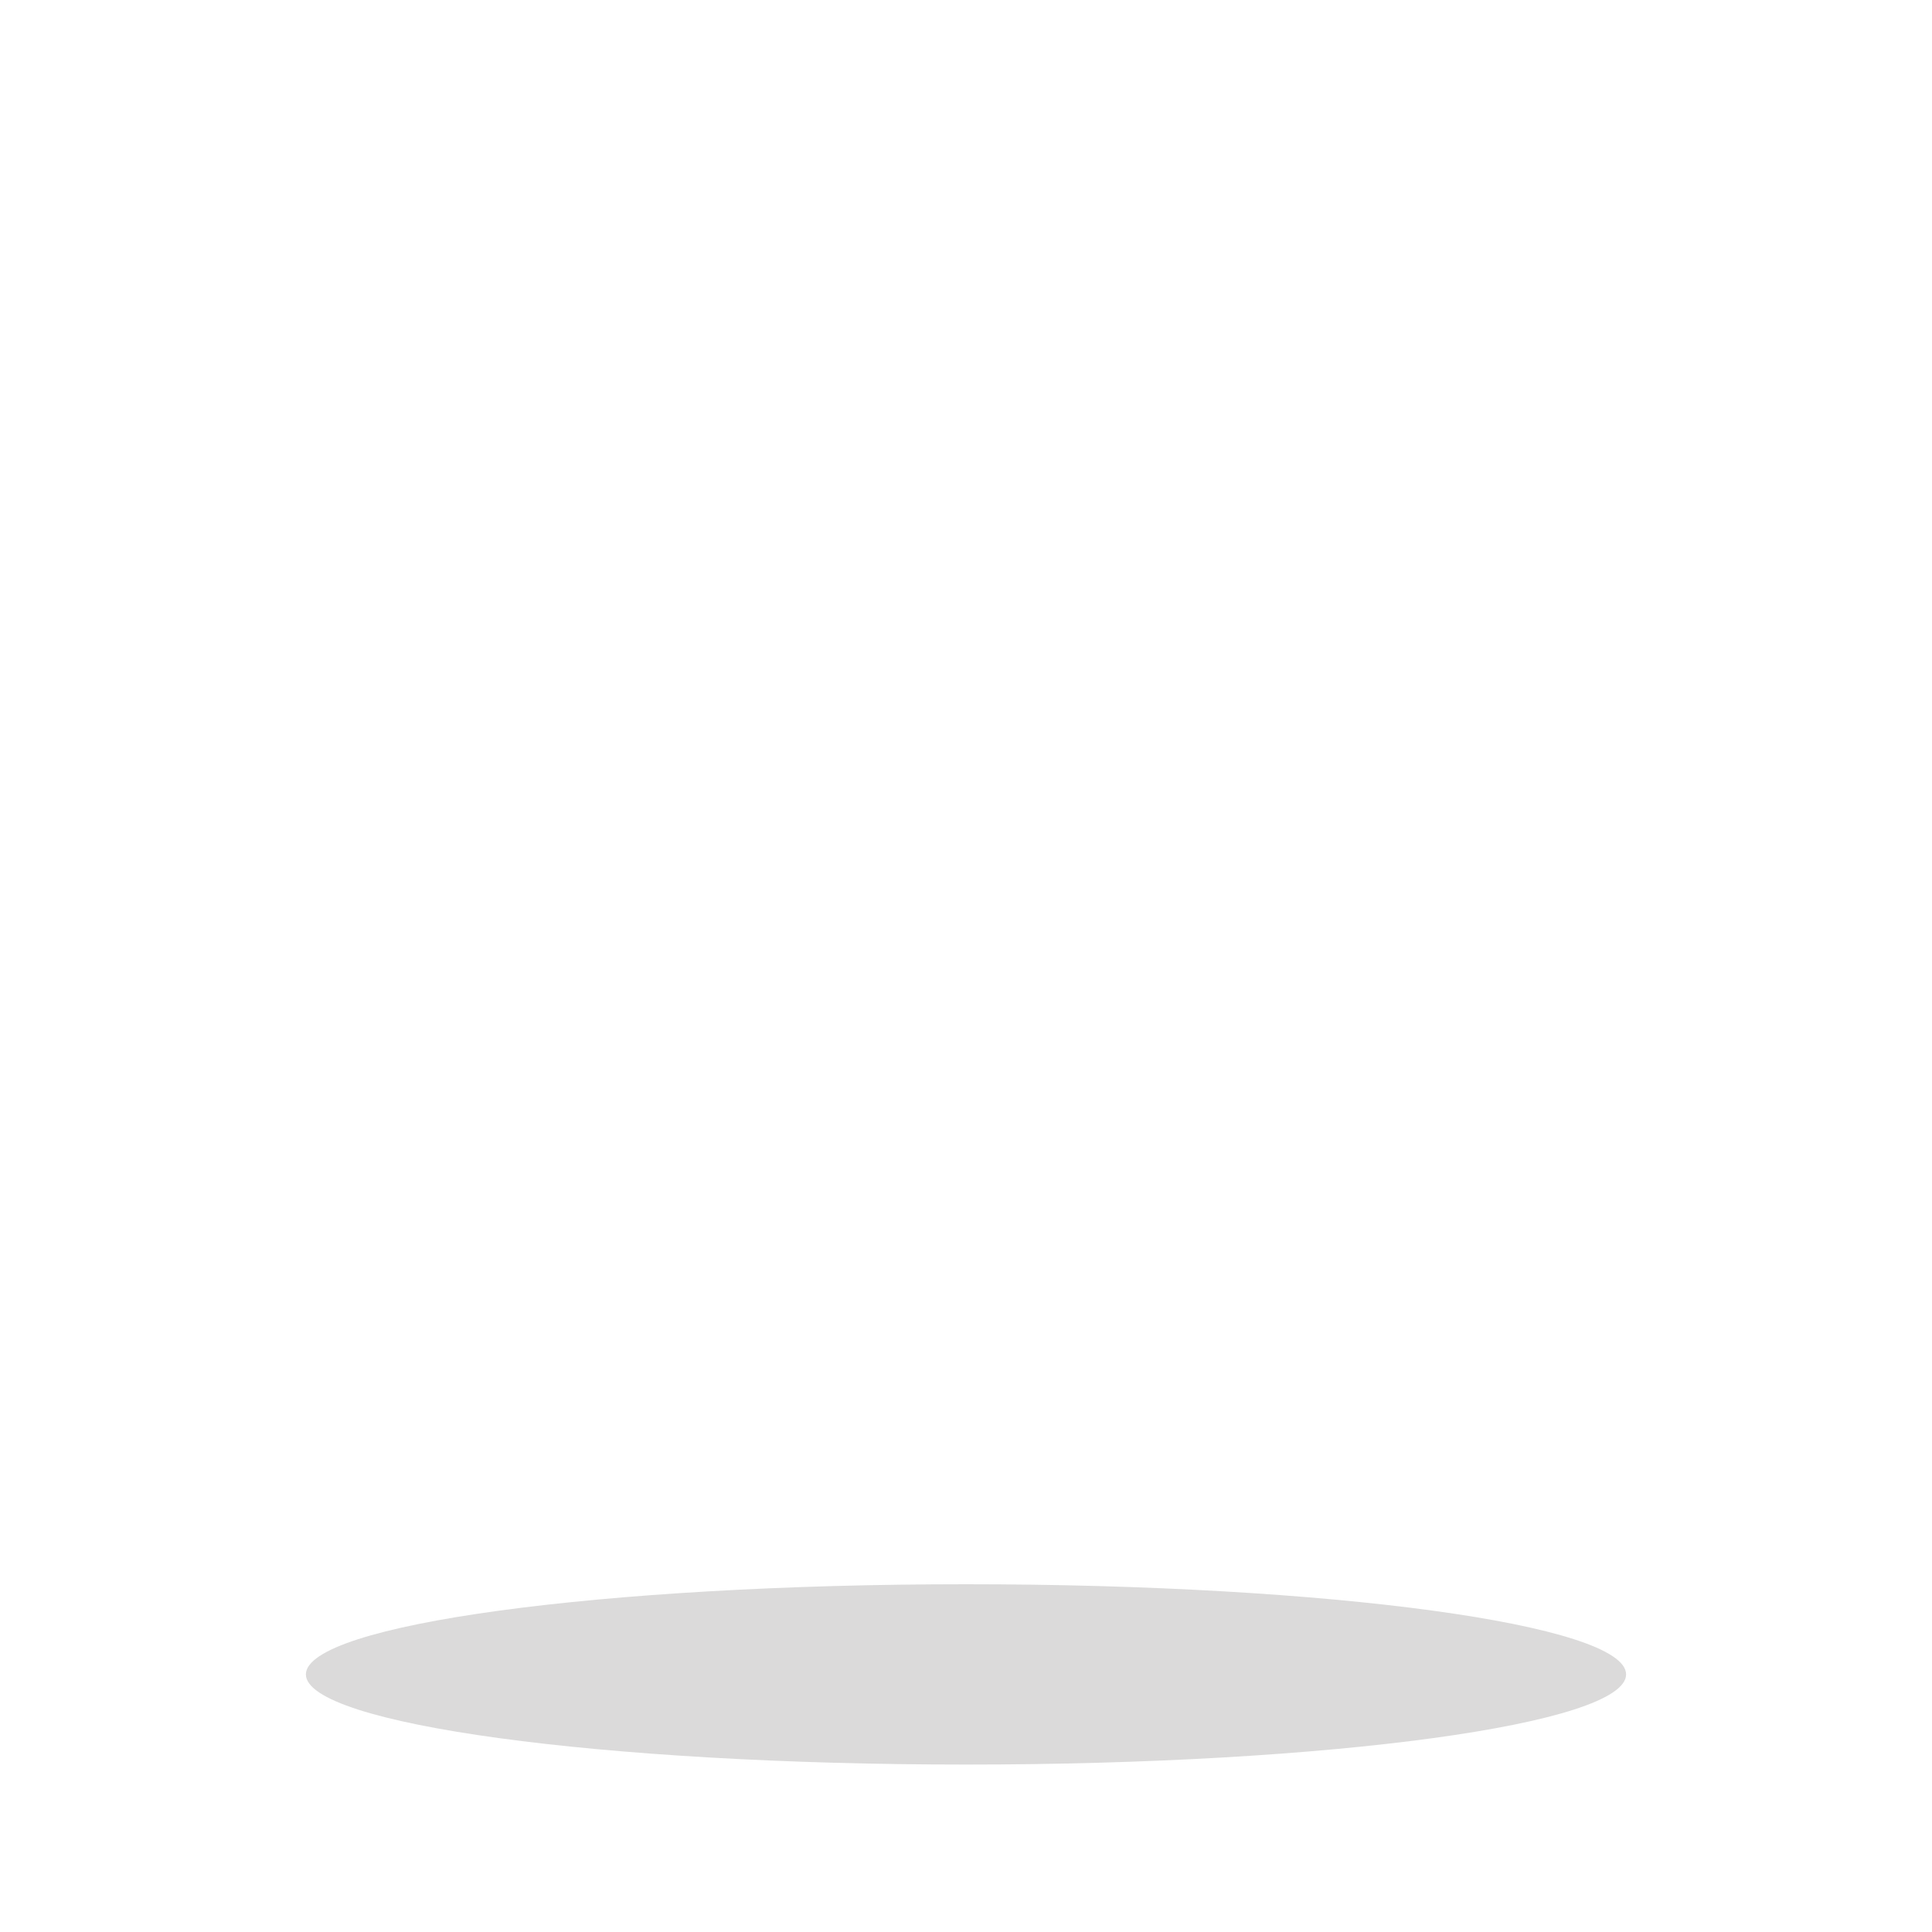
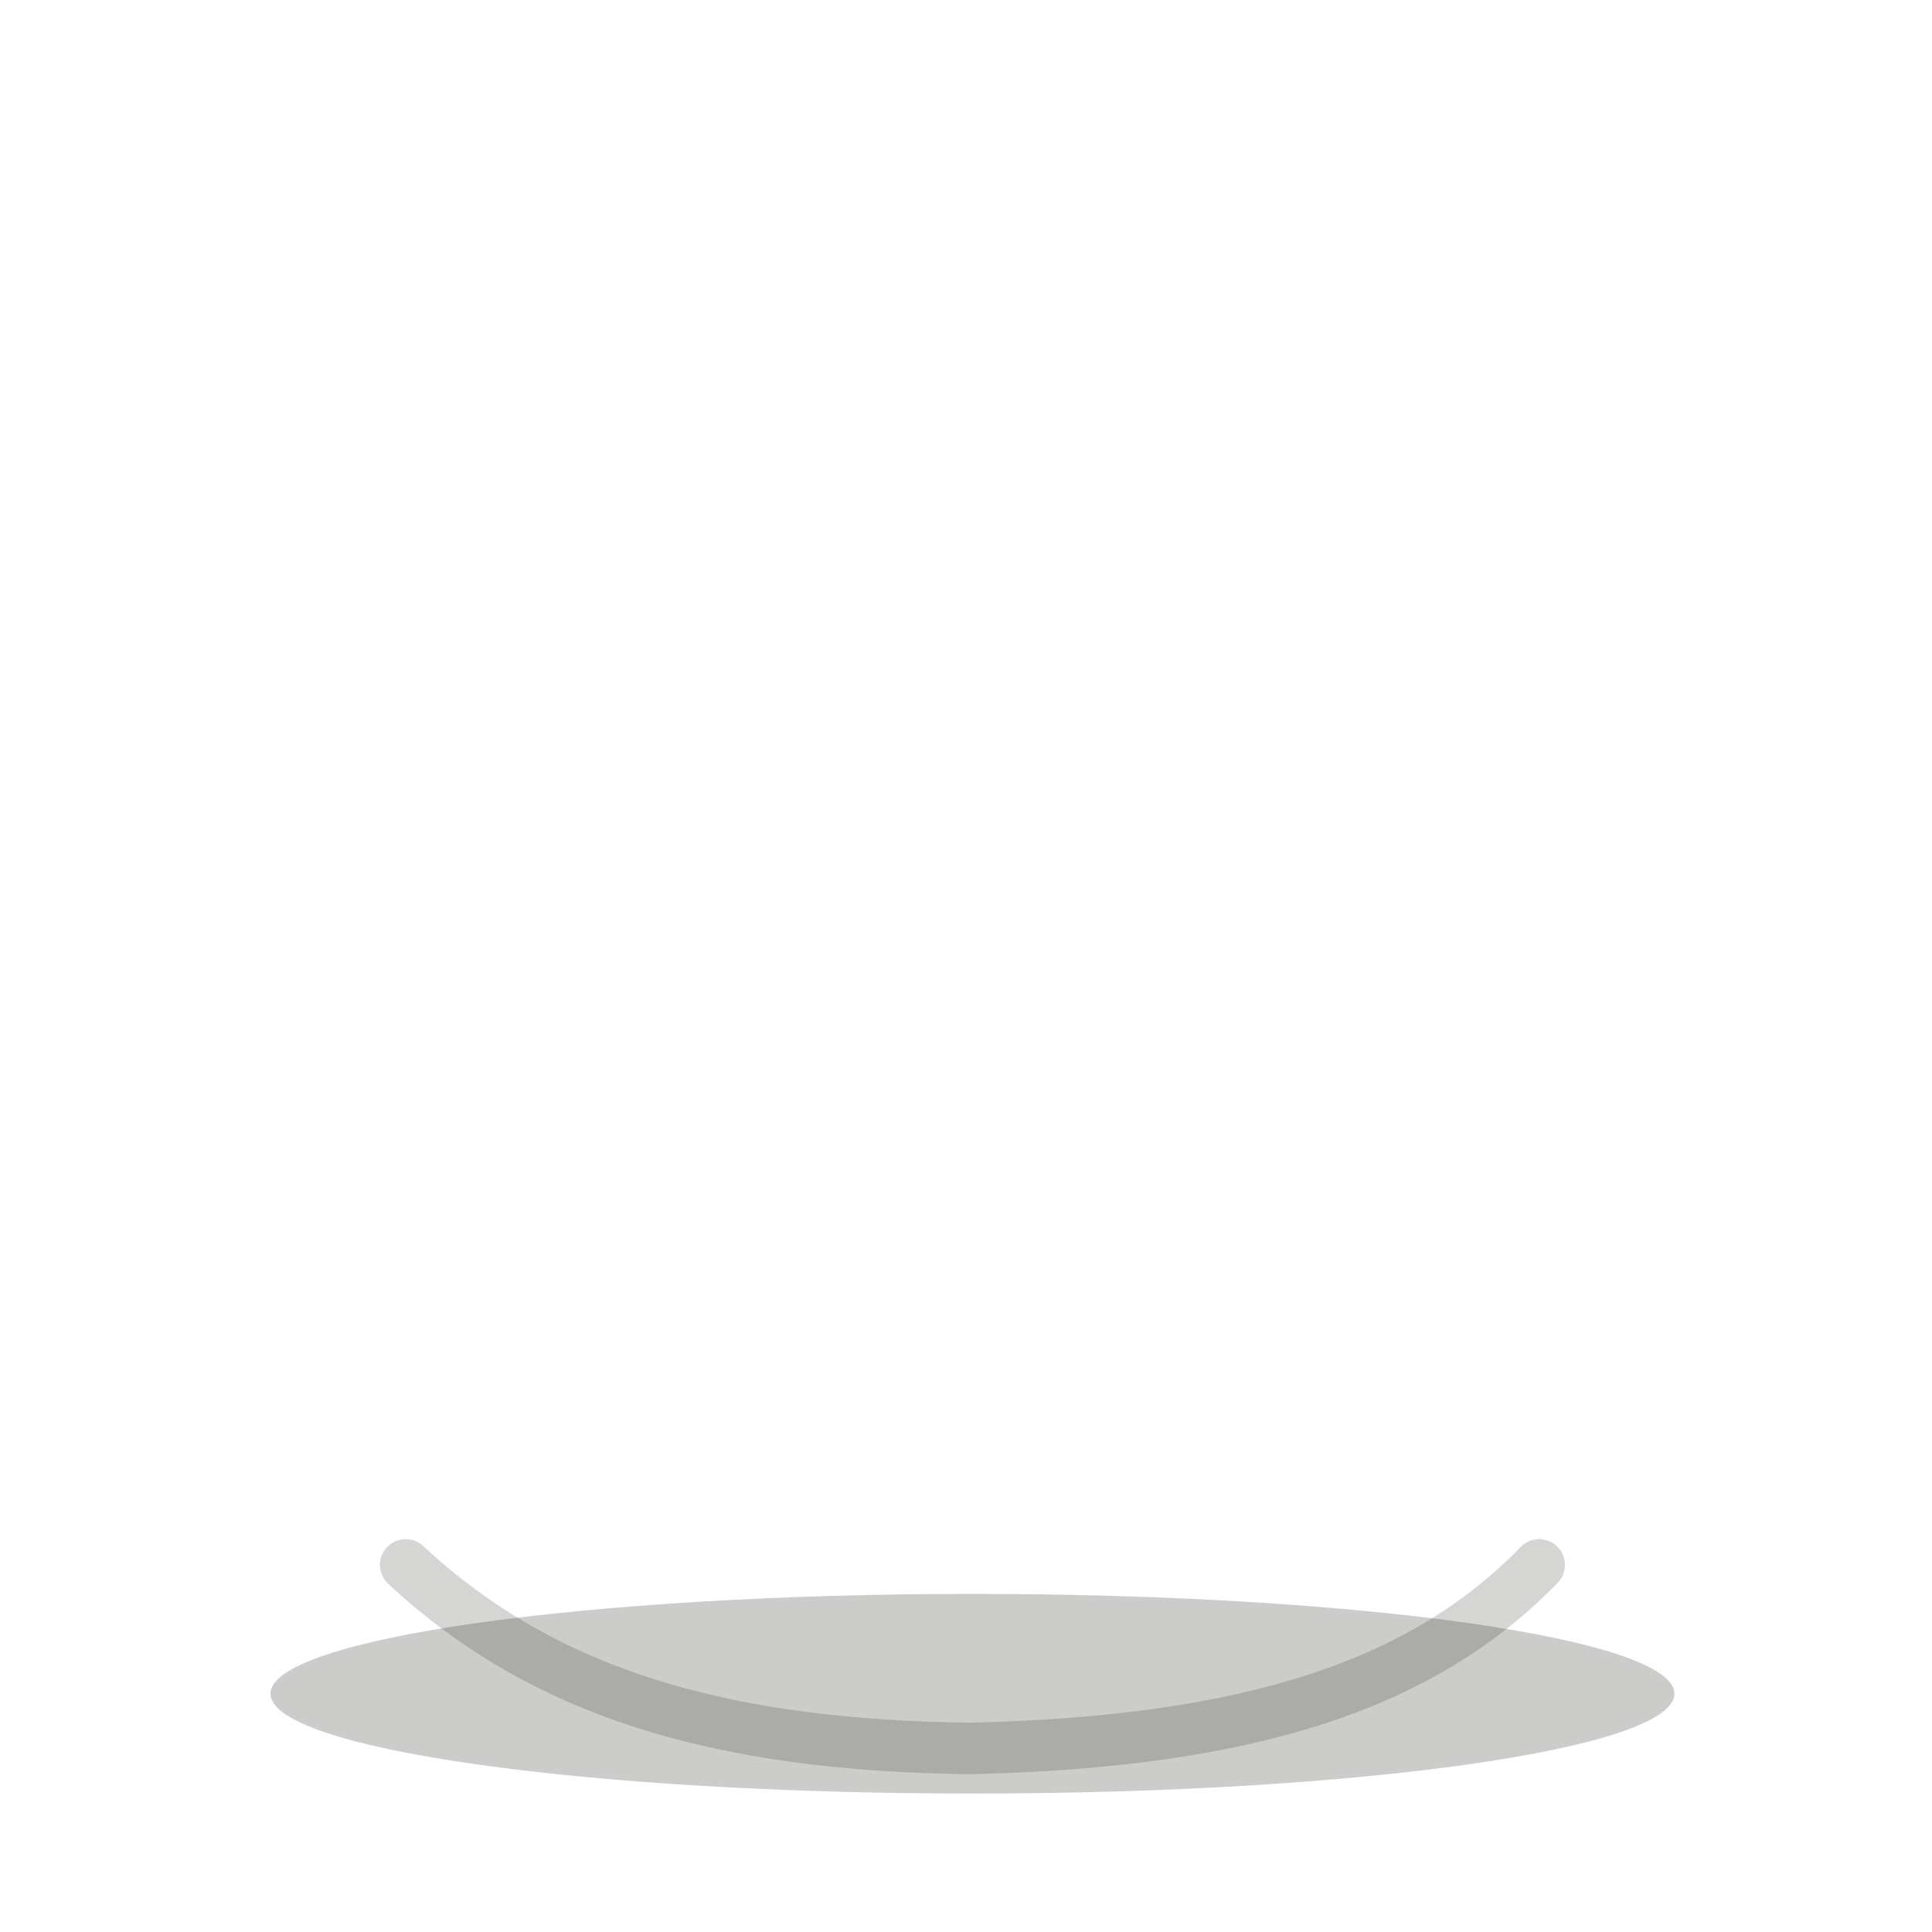
<svg xmlns="http://www.w3.org/2000/svg" width="600" height="600" viewBox="0 0 600 600">
-   <ellipse cx="300" cy="520" rx="205" ry="28" fill="#171512" opacity=".16" />
+   <ellipse cx="302" cy="526" rx="218" ry="31" fill="#171512" opacity=".22" />
+   <path d="M126 486C169 526 224 542 301 543C389 541 442 523 478 486" fill="none" stroke="#171512" stroke-width="16" opacity=".18" stroke-linecap="round" />
</svg>
